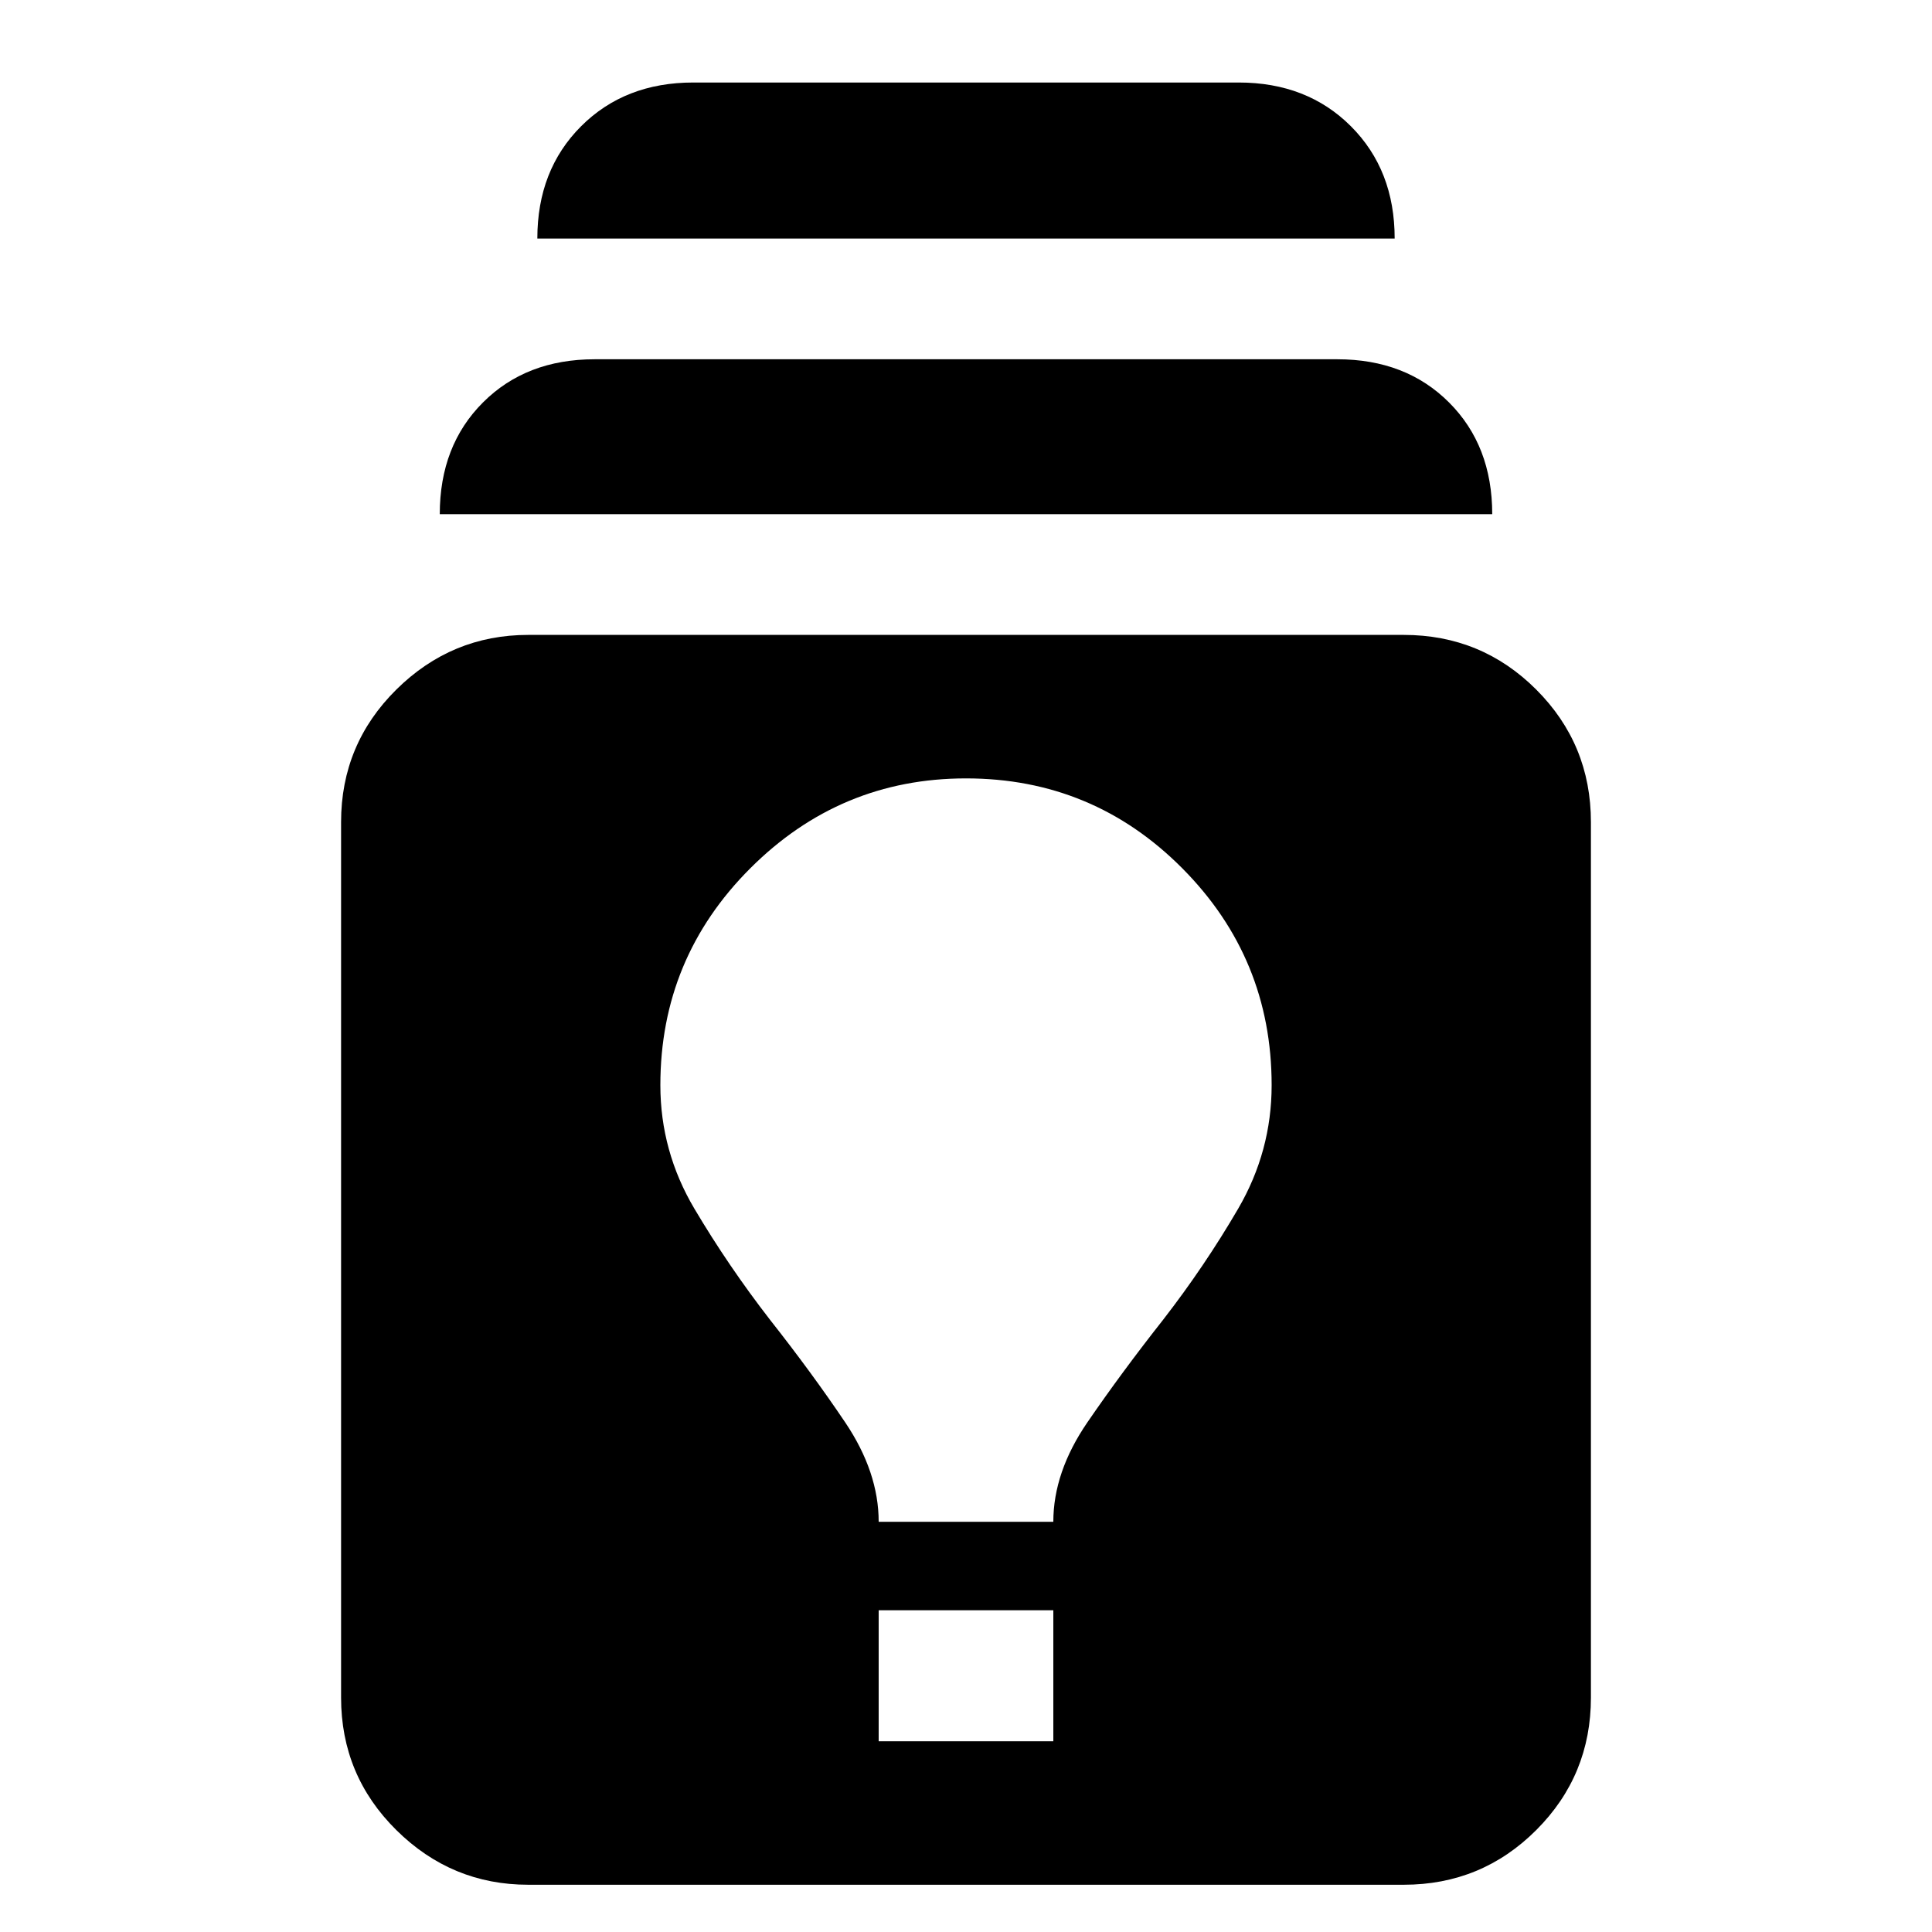
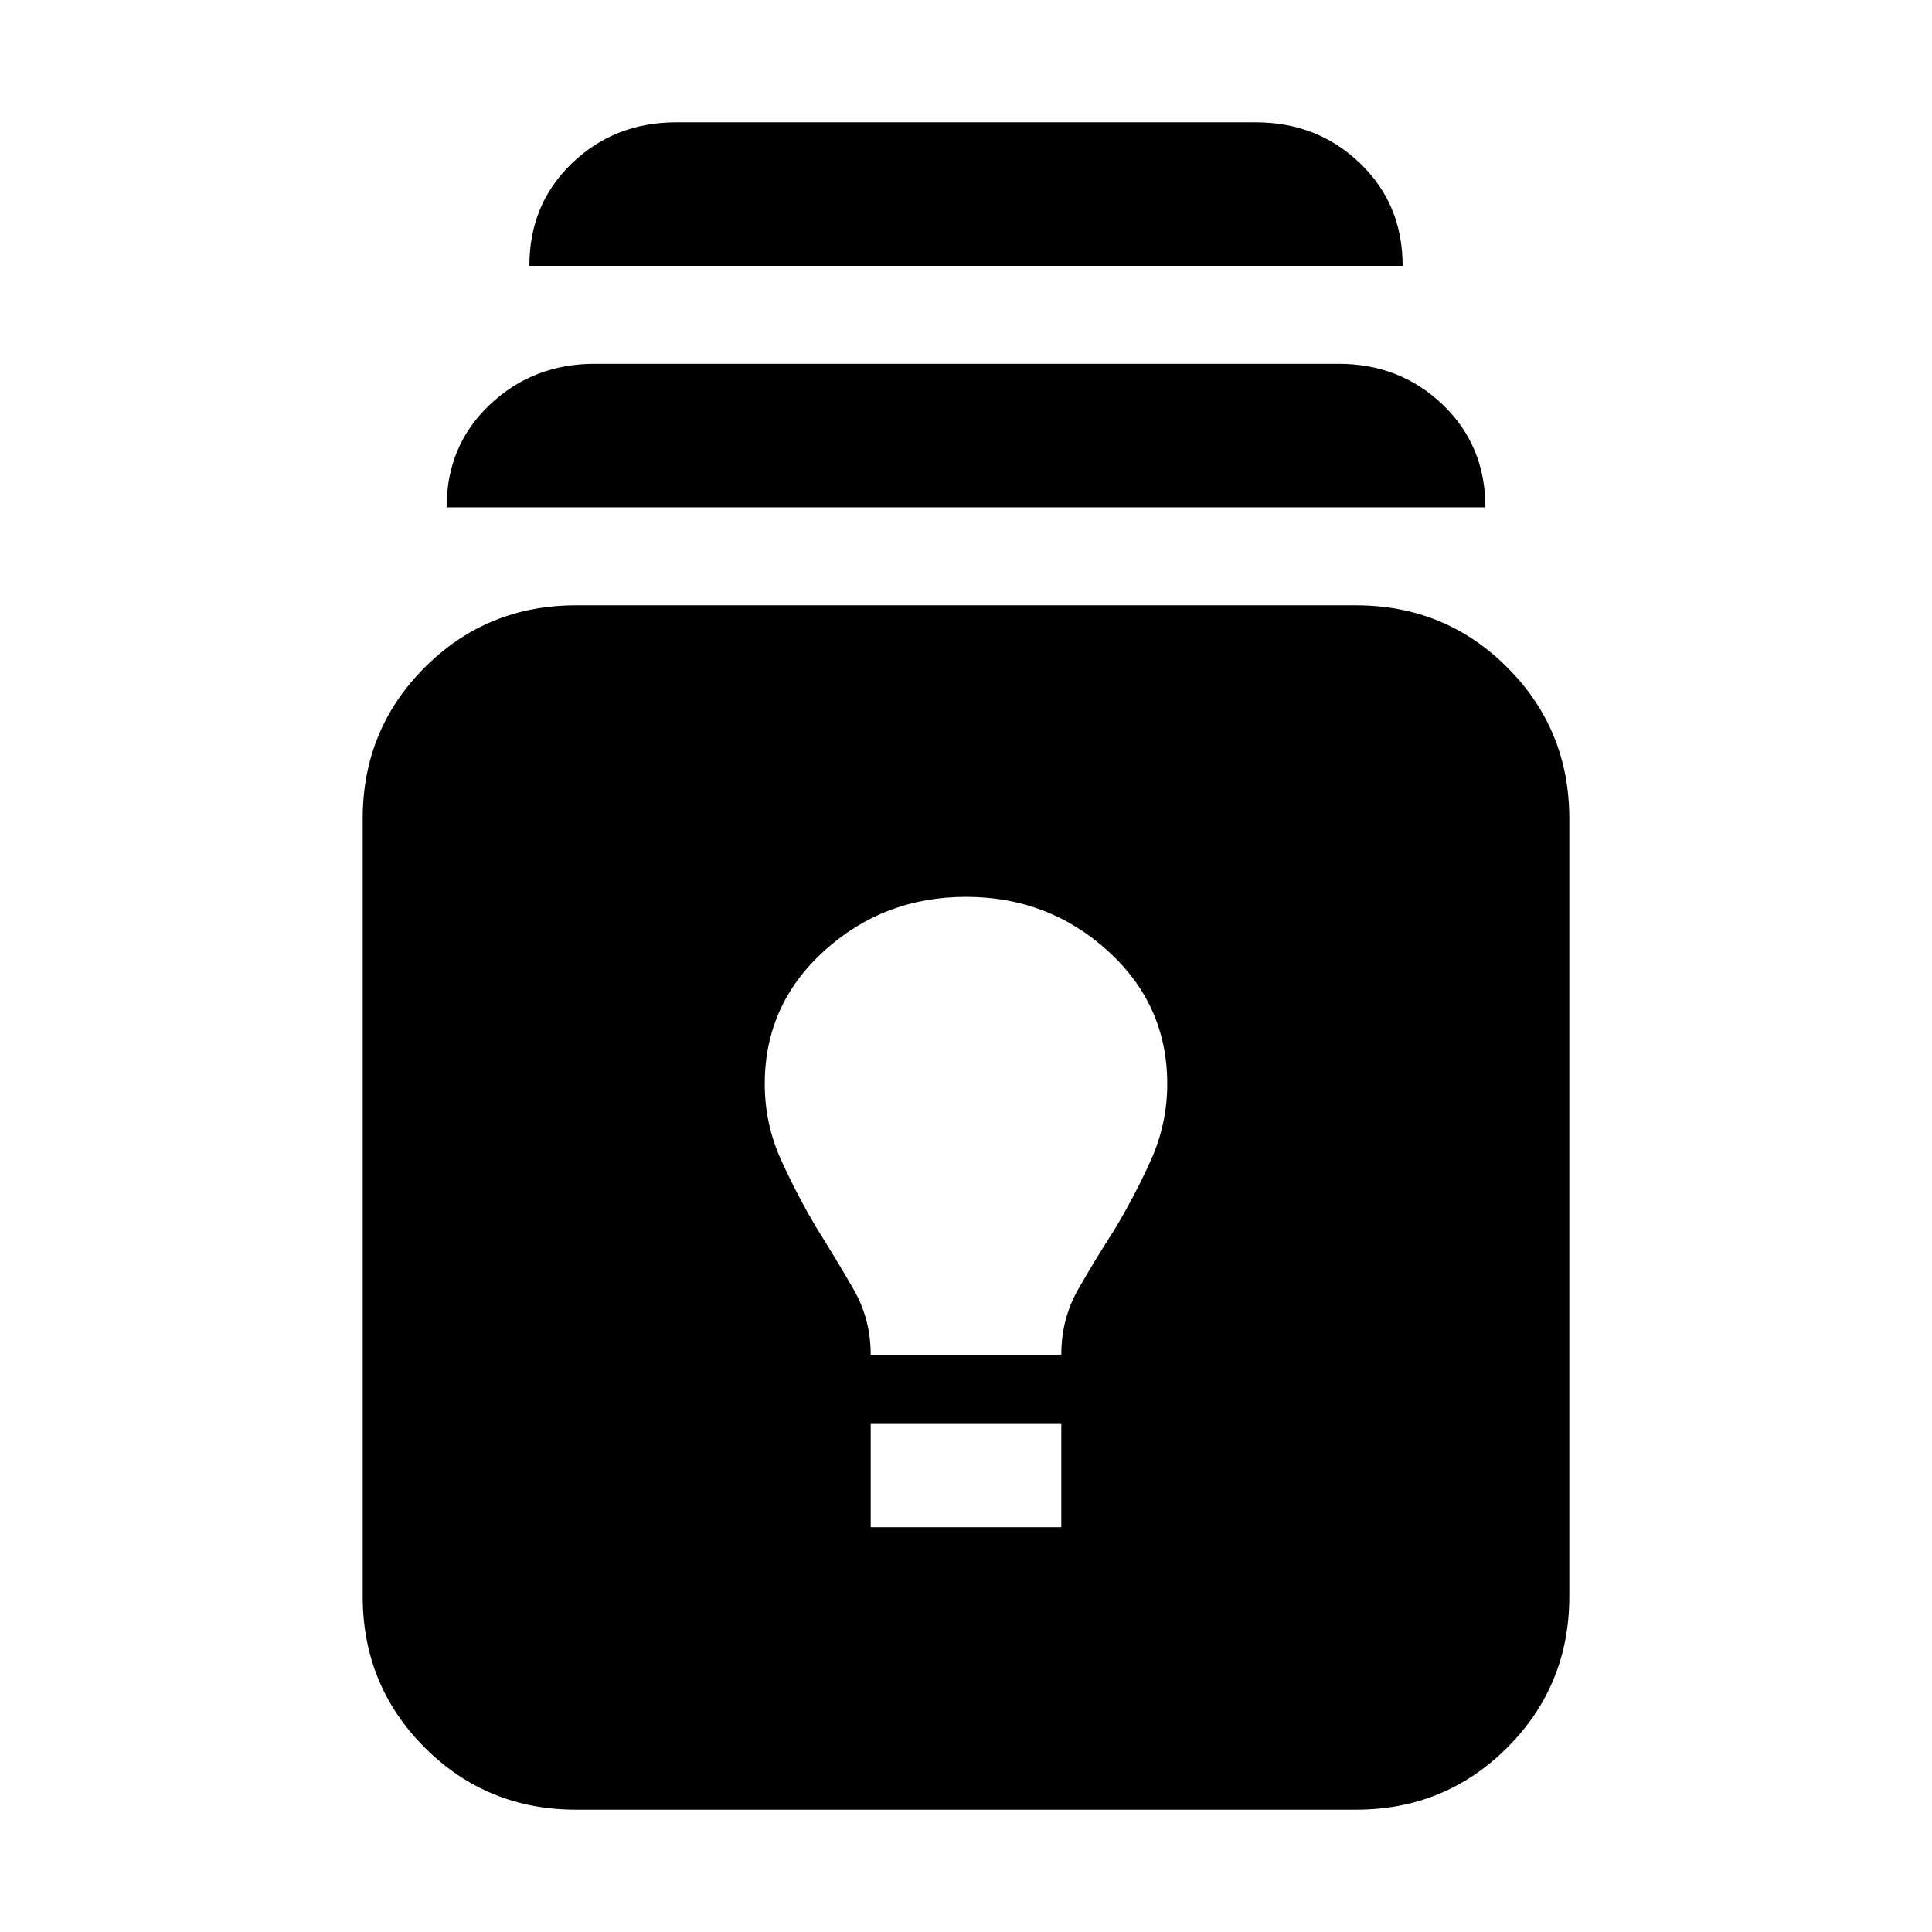
<svg xmlns="http://www.w3.org/2000/svg" height="24" viewBox="0 -960 960 960" width="24">
-   <path d="M262.48-23.48q-38.09 0-65.55-27.17-27.45-27.17-27.45-65.83v-435.04q0-38.65 27.45-65.83 27.46-27.17 65.55-27.17h435.04q38.66 0 65.83 27.17 27.17 27.18 27.17 65.83v435.04q0 38.66-27.17 65.83t-65.83 27.17H262.48Zm174.13-71.3h86.78v-65.09h-86.78v65.09Zm0-109.04h86.78q0-24.7 16.91-49.4 16.92-24.69 37.61-50.95 20.7-26.7 37.33-55.24 16.63-28.55 16.63-61.37 0-63.09-44.39-107.76-44.39-44.68-107.48-44.68-62.52 0-107.2 44.68-44.67 44.67-44.67 107.76 0 32.82 16.91 61.37 16.92 28.54 37.61 55.24 20.7 26.26 37.33 50.95 16.63 24.7 16.63 49.4Zm-218.09-500.7q0-34.05 21.46-55.5 21.45-21.46 55.5-21.46h369.04q34.05 0 55.5 21.46 21.46 21.45 21.46 55.5H218.52ZM267-841.48q0-34.04 21.74-55.78Q310.48-919 344.52-919h270.96q34.04 0 55.78 21.74Q693-875.52 693-841.48H267Z" />
+   <path d="M286.22-60.78q-44.31 0-75.16-30.85-30.84-30.85-30.84-75.15v-386.44q0-44.3 30.84-75.15 30.85-30.85 75.16-30.85h387.56q44.31 0 75.16 30.85 30.84 30.85 30.84 75.15v386.44q0 44.3-30.84 75.15-30.85 30.85-75.16 30.85H286.22Zm146.43-140.35h94.7v-51.31h-94.7v51.31Zm0-85.65h94.7q0-17.87 8.37-32.52 8.37-14.66 17.67-29.09 10.31-17 18.46-35.09 8.15-18.09 8.15-37.95 0-39.31-29.57-66.11-29.56-26.81-70.43-26.81-40.87 0-70.43 26.81Q380-460.74 380-421.43q0 19.86 8.09 37.73 8.08 17.87 17.95 34.31 9.31 14.87 17.96 29.8 8.65 14.94 8.65 32.81ZM221.91-707.91q0-30.66 21.46-50.98 21.46-20.33 52.11-20.33h369.61q30.65 0 51.82 20.33 21.18 20.32 21.18 50.98H221.91Zm41.13-120q0-30.66 21.18-50.98 21.17-20.33 51.82-20.33h287.92q30.65 0 51.82 20.33 21.18 20.32 21.18 50.98H263.04Z" />
</svg>
